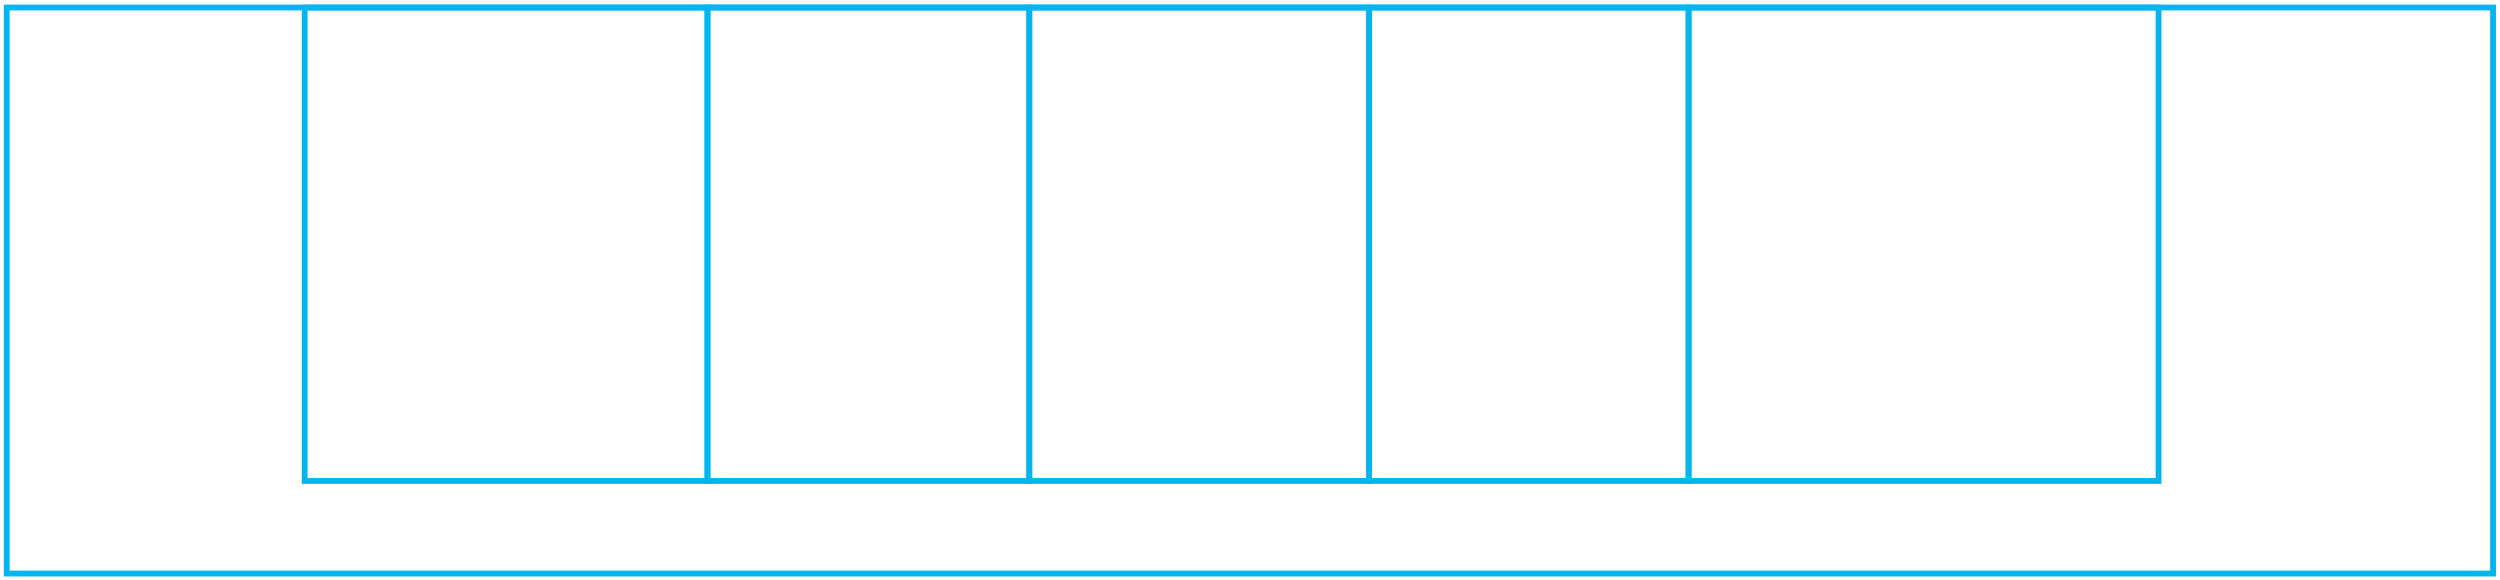
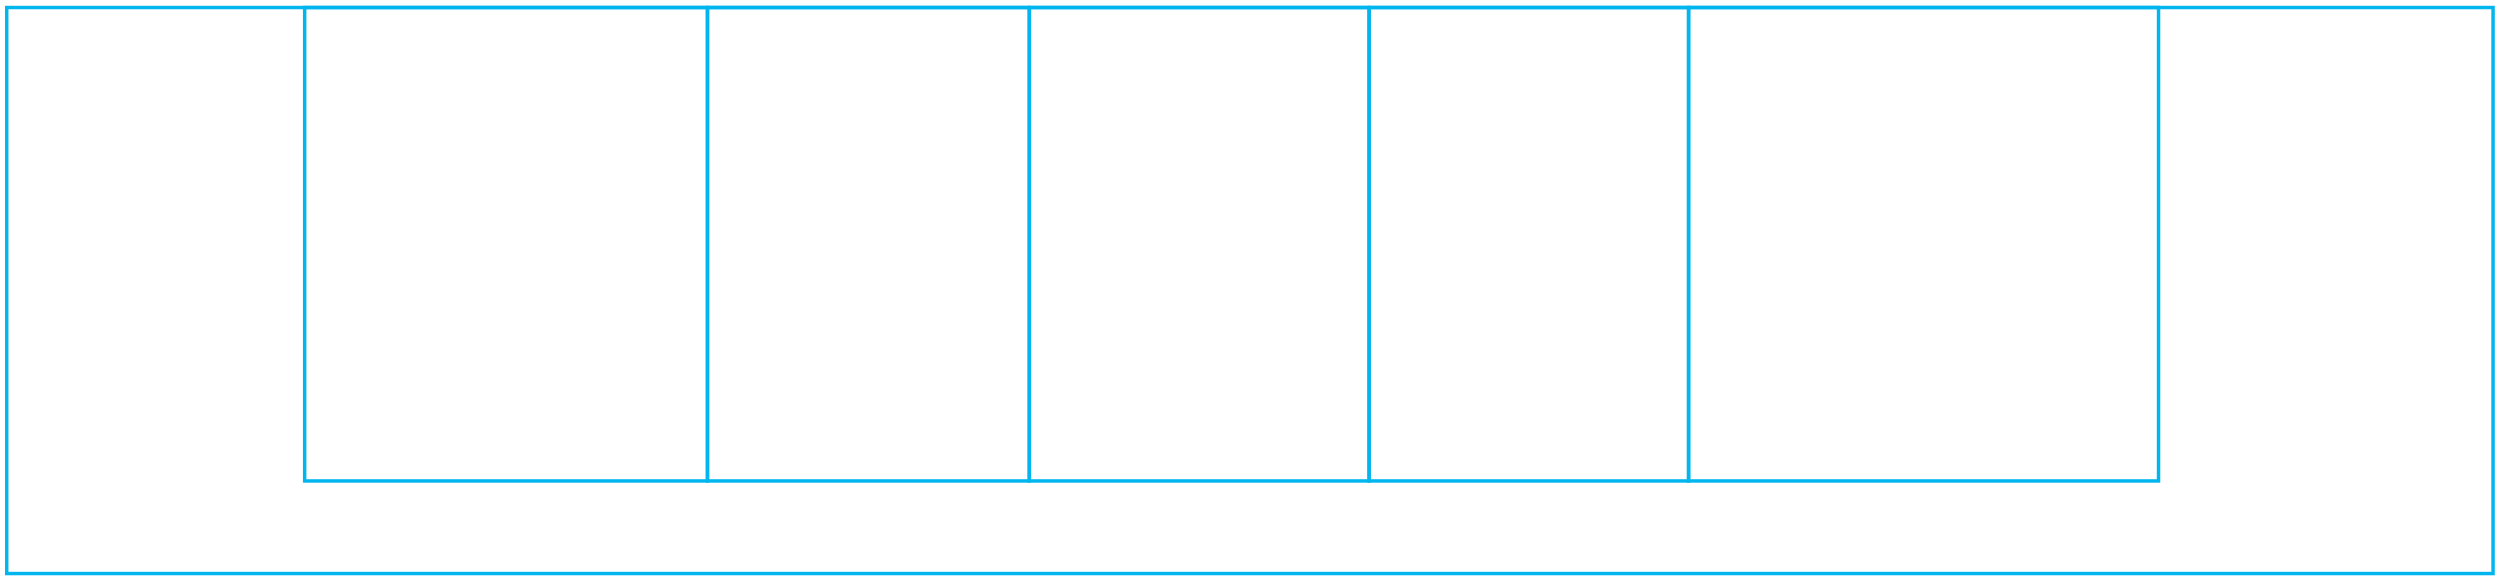
<svg xmlns="http://www.w3.org/2000/svg" version="1.1" id="圖層_1" x="0px" y="0px" viewBox="0 0 2159.8 500.5" style="enable-background:new 0 0 2159.8 500.5;" xml:space="preserve">
  <style type="text/css">
- 	.st0{fill:none;stroke:#01B5EF;stroke-width:5;stroke-miterlimit:10;}
+ 	.st0{fill:none;stroke:#01B5EF;stroke-width:3;stroke-miterlimit:10;}
</style>
  <rect x="5.8" y="6.5" class="st0" width="2148" height="489" />
  <rect x="263.2" y="6.5" class="st0" width="348" height="409" />
  <rect x="611.2" y="6.5" class="st0" width="278" height="409" />
  <rect x="889.3" y="6.5" class="st0" width="293.5" height="409" />
  <rect x="1182.8" y="6.5" class="st0" width="276" height="409" />
  <rect x="1458.8" y="6.5" class="st0" width="406" height="409" />
</svg>
